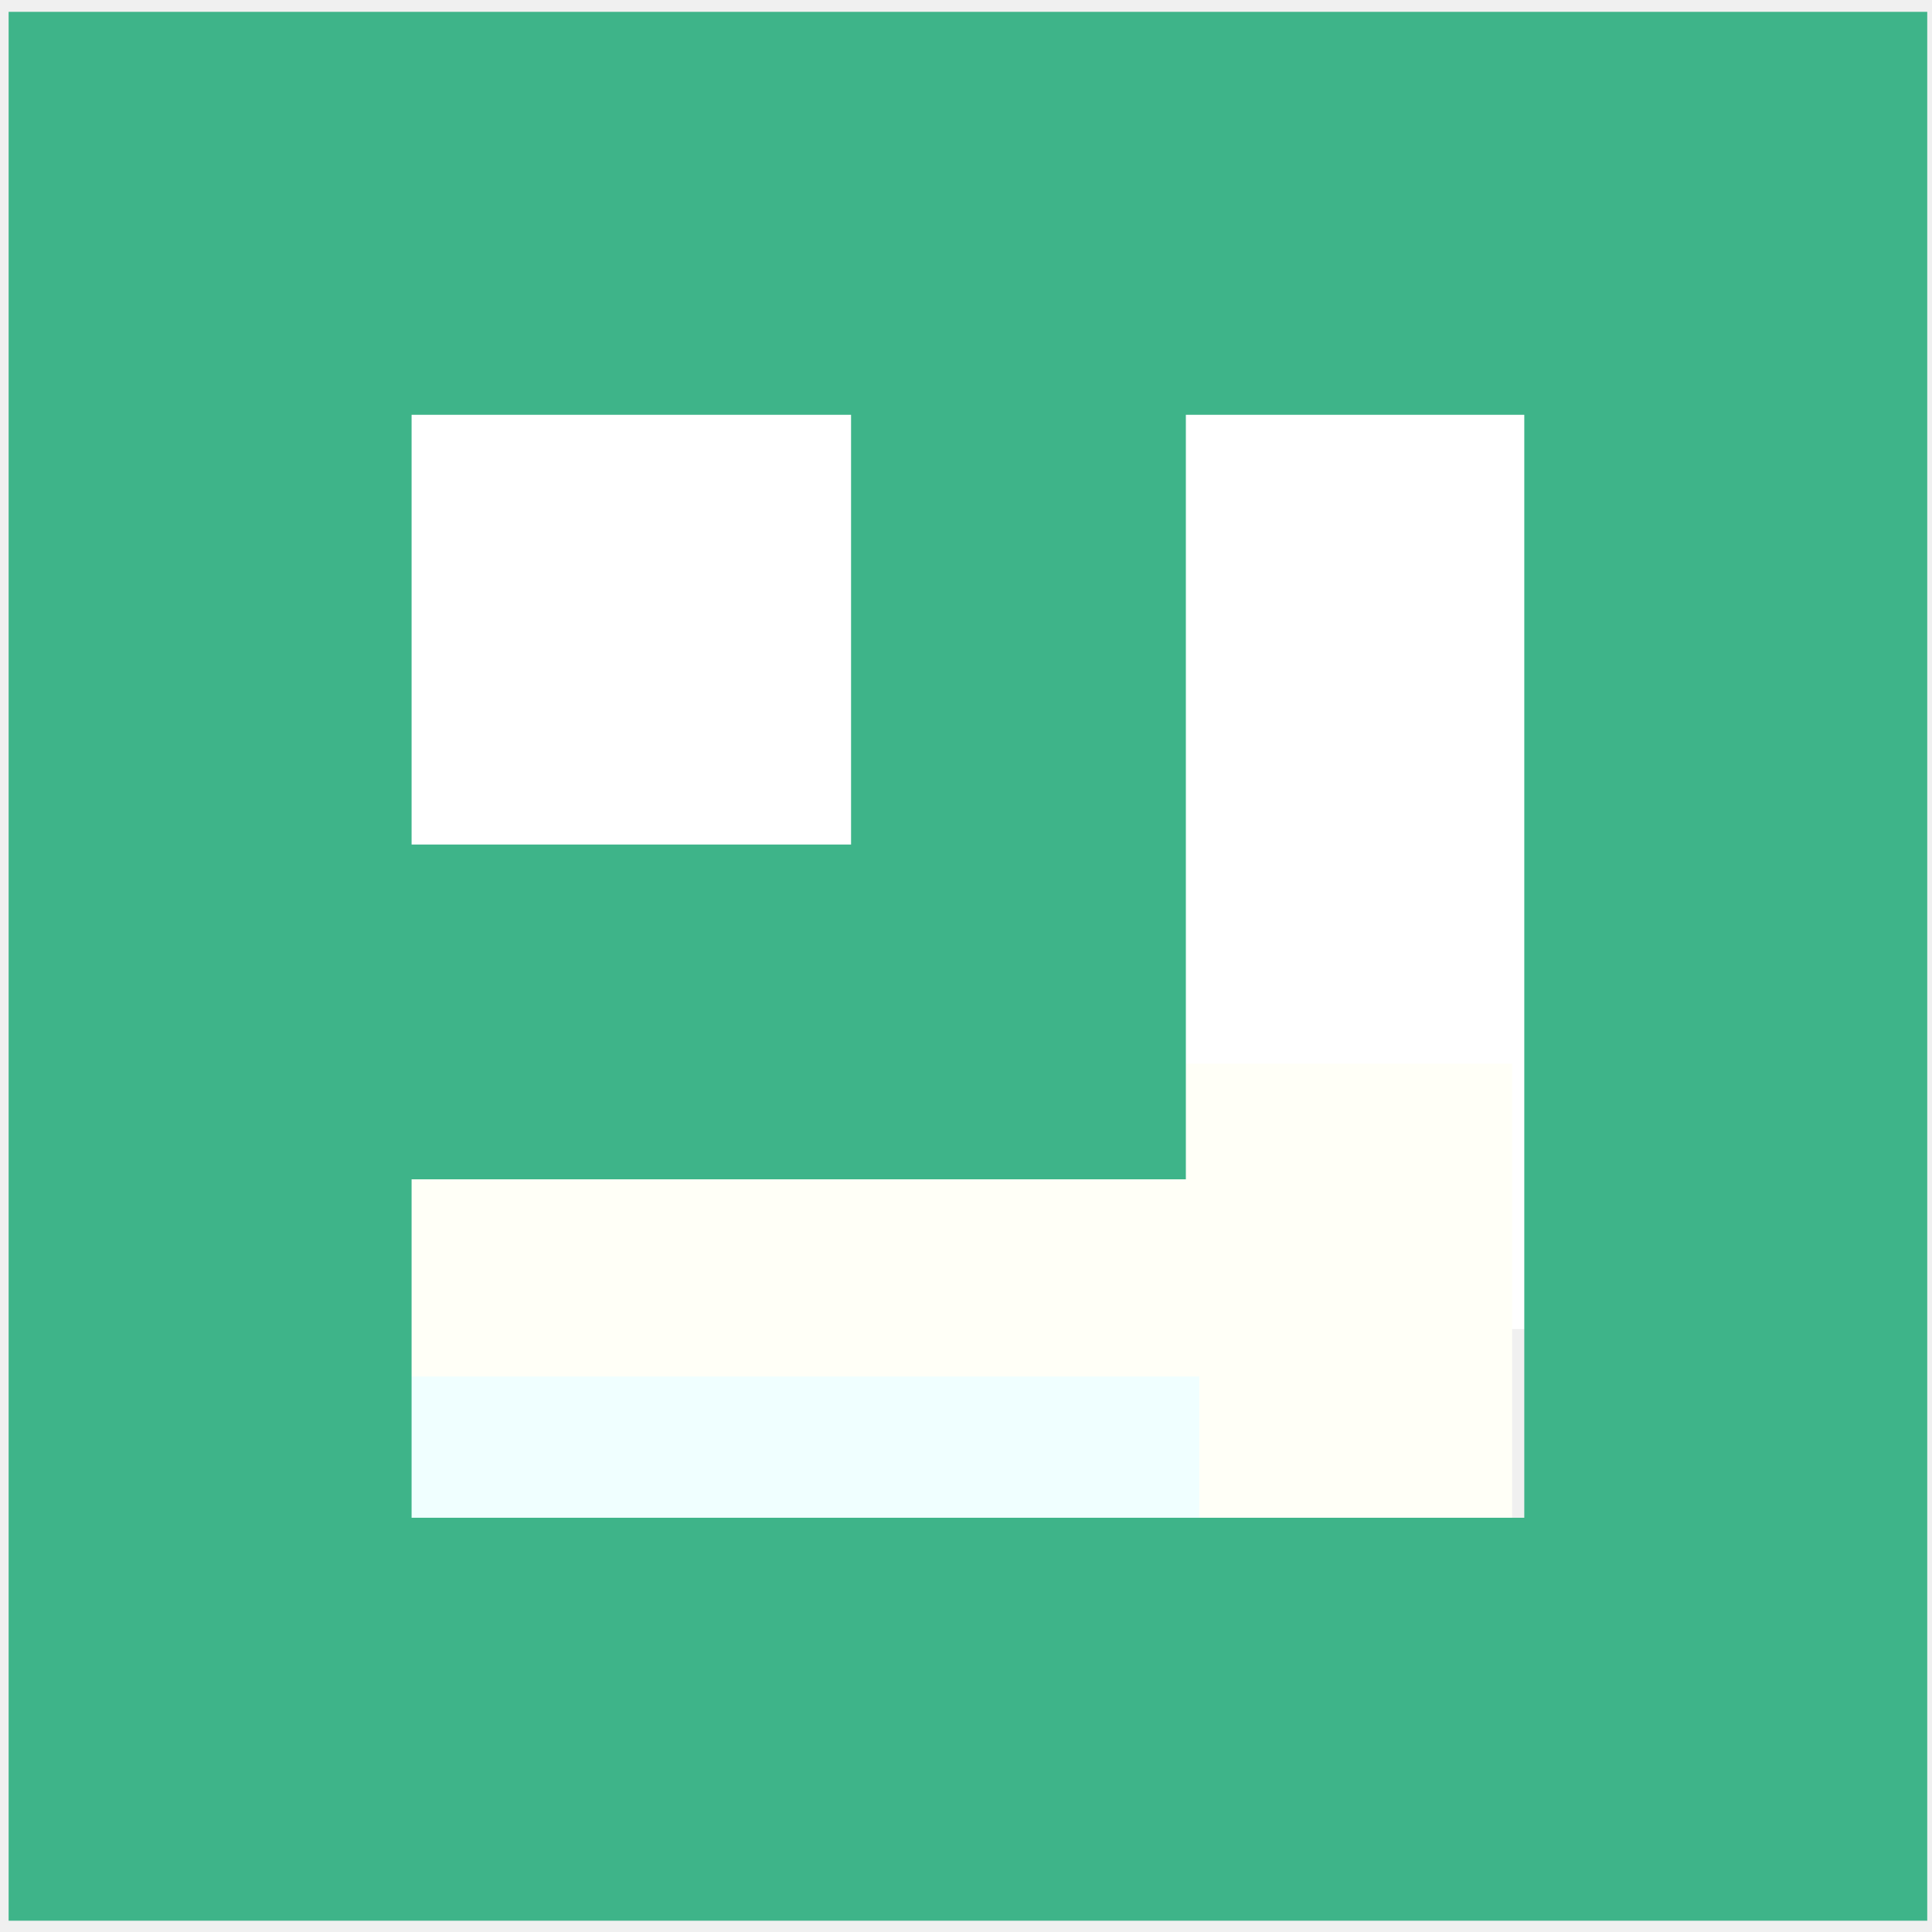
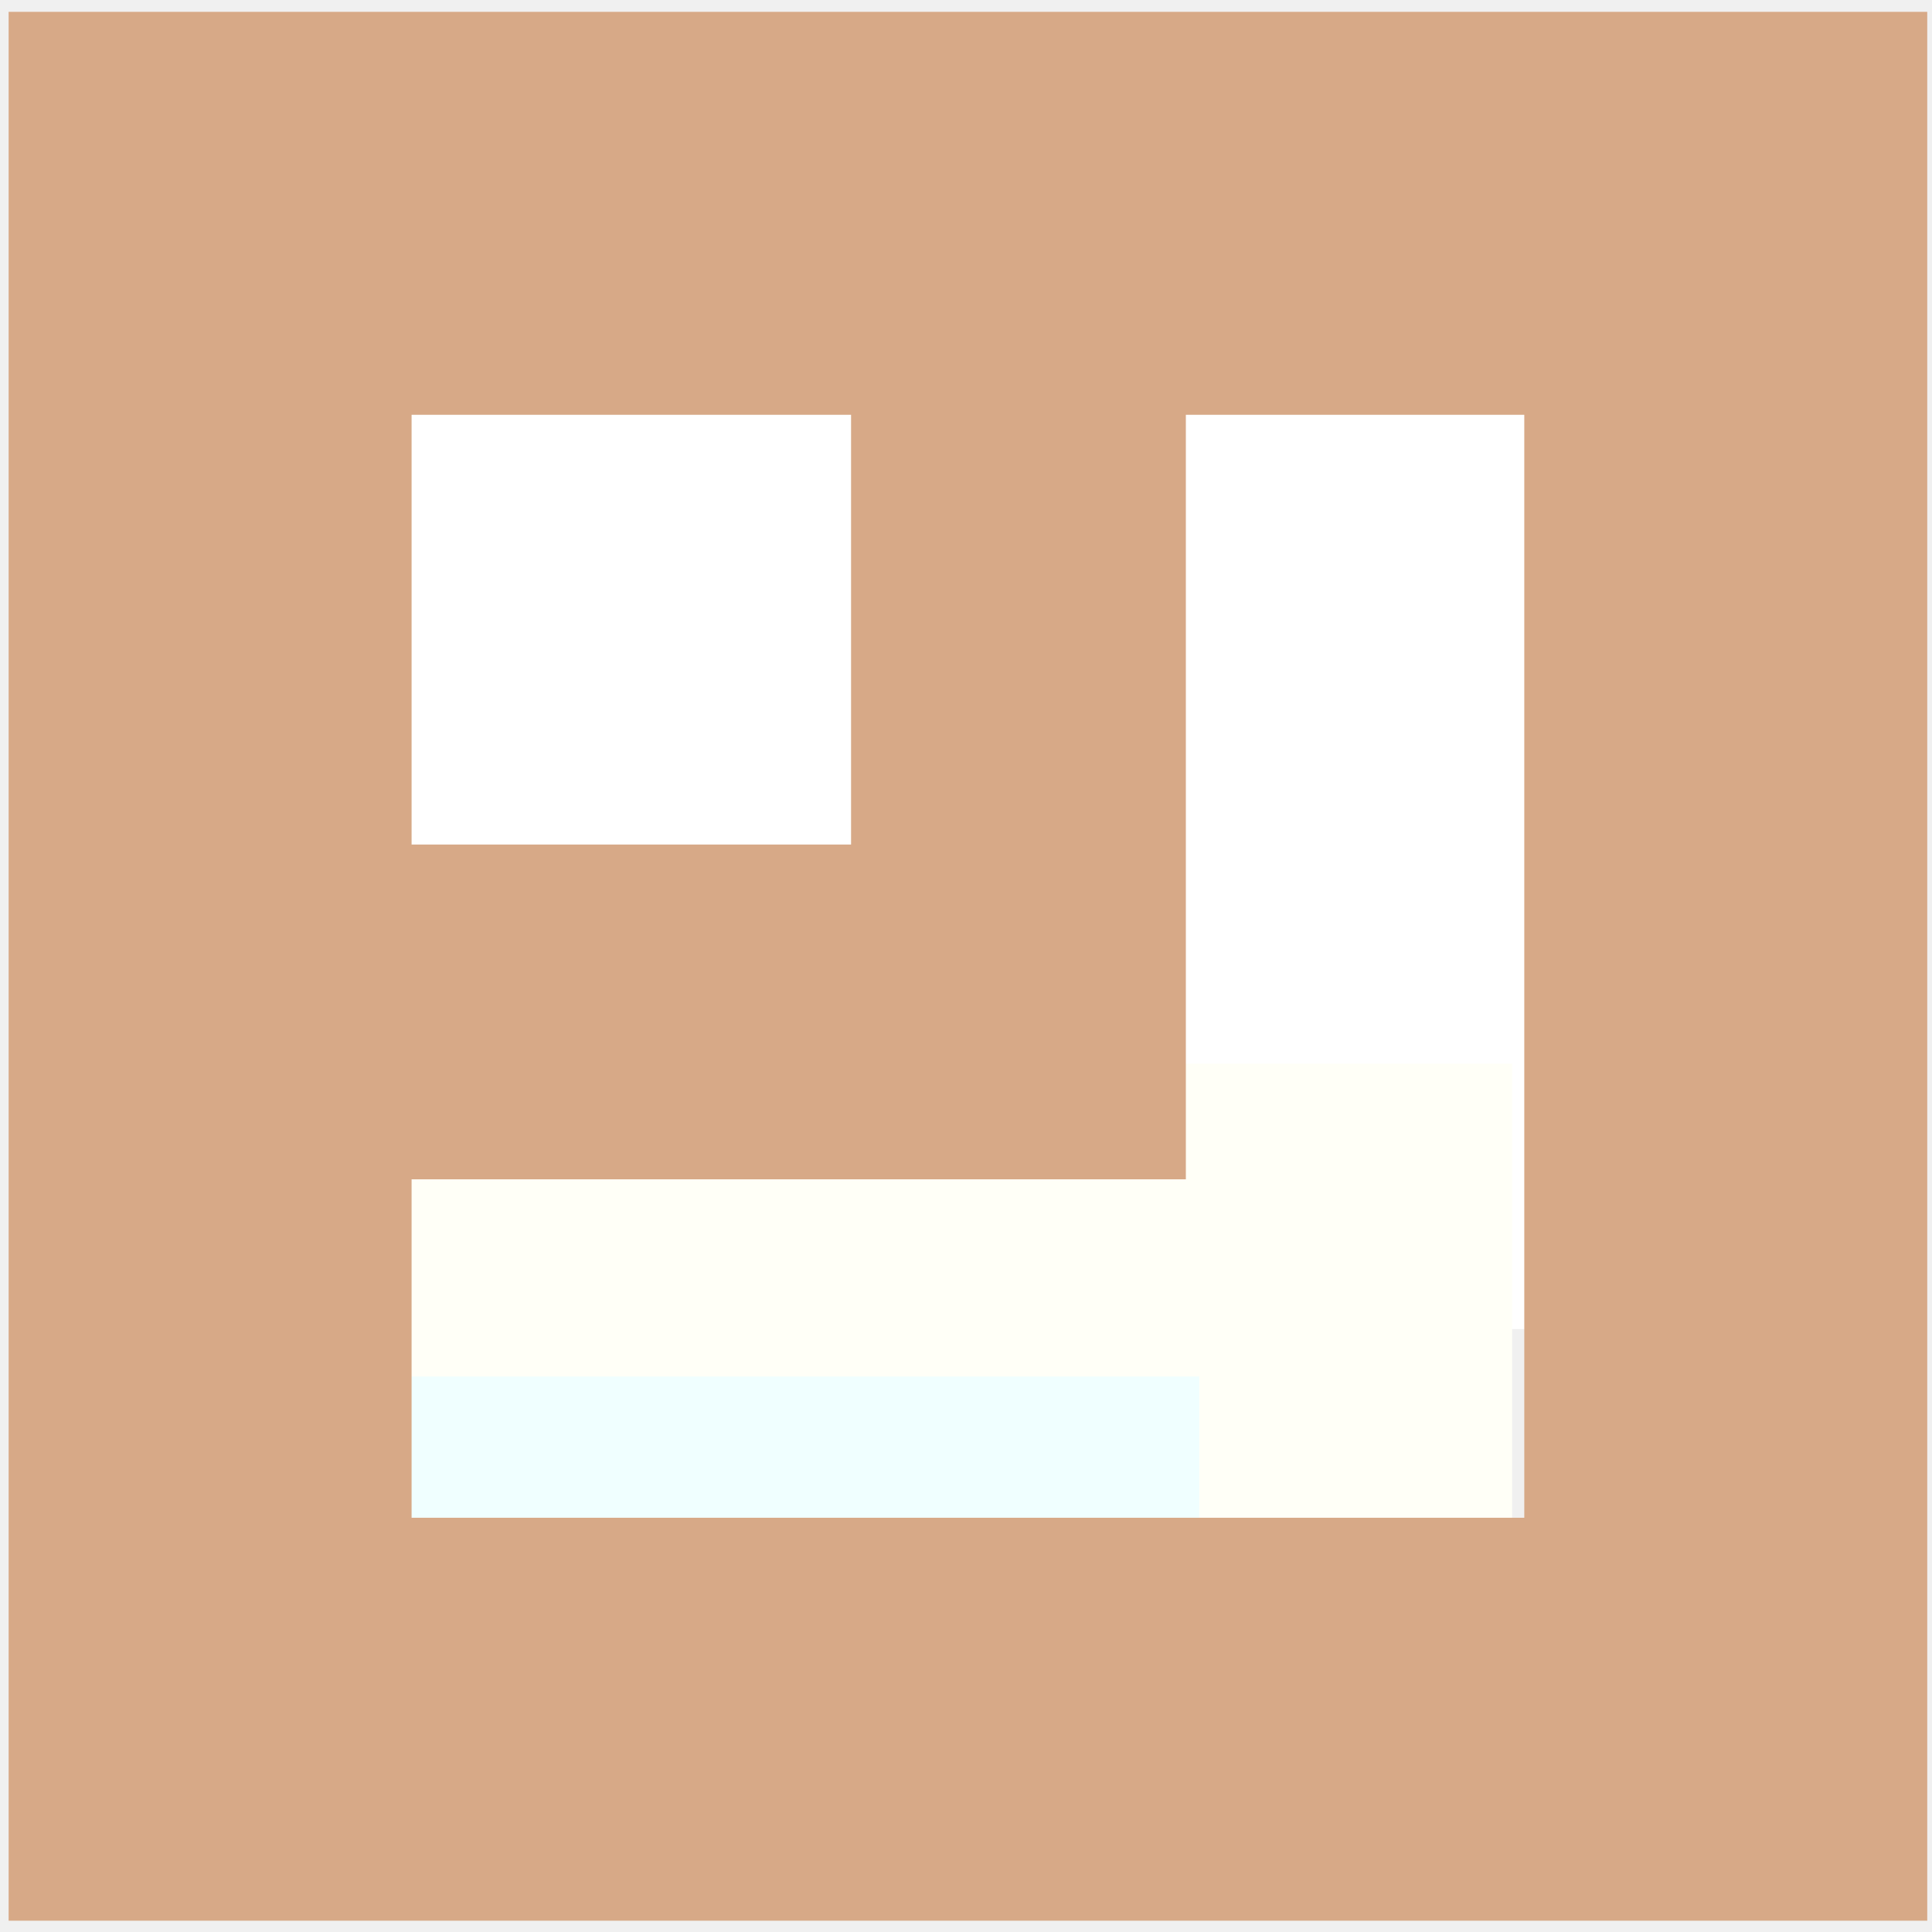
<svg xmlns="http://www.w3.org/2000/svg" xmlns:xlink="http://www.w3.org/1999/xlink" width="1.587mm" height="1.587mm" viewBox="0 0 1.587 1.587" version="1.1" id="svg8">
  <defs id="defs2">
    <linearGradient id="linearGradient831">
      <stop style="stop-color:#000000;stop-opacity:1;" offset="0" id="stop827" />
      <stop style="stop-color:#000000;stop-opacity:0;" offset="1" id="stop829" />
    </linearGradient>
    <linearGradient xlink:href="#linearGradient831" id="linearGradient833" x1="72.945" y1="85.866" x2="73.818" y2="85.866" gradientUnits="userSpaceOnUse" />
  </defs>
  <g id="layer1" transform="translate(-72.76041,-85.06878)">
    <text xml:space="preserve" style="font-style:normal;font-variant:normal;font-weight:normal;font-stretch:normal;font-size:2.822px;line-height:1.25;font-family:'Segoe UI';-inkscape-font-specification:'Segoe UI';font-variant-ligatures:normal;font-variant-caps:normal;font-variant-numeric:normal;font-feature-settings:normal;text-align:justify;letter-spacing:0px;word-spacing:0px;writing-mode:lr-tb;text-anchor:start;fill:#000000;fill-opacity:1;stroke:none;stroke-width:0.265" x="79.375" y="72.104" id="text16" />
    <rect style="fill:#ffffff;fill-opacity:1;stroke:#ffffff;stroke-width:0.243;stroke-dasharray:none;stroke-opacity:1" id="rect2" width="0.398" height="0.789" x="73.822" y="85.25" />
    <rect style="fill:#ffffff;fill-opacity:1;stroke:#ffffff;stroke-width:0.229;stroke-dasharray:none;stroke-opacity:1" id="rect3" width="0.492" height="0.489" x="72.985" y="85.278" />
    <rect style="fill:#f0ffff;fill-opacity:1;stroke:#fffff7;stroke-width:0.257;stroke-dasharray:none;stroke-opacity:1" id="rect2-7" width="0.384" height="0.909" x="86.071" y="-73.874" transform="rotate(90)" />
-     <rect style="fill:none;fill-opacity:1;stroke:#3eb489;stroke-width:0.275;stroke-dasharray:none;stroke-opacity:1" id="rect5-0" width="0.676" height="0.653" x="72.921" y="85.247" transform="translate(-2.0833326e-8)" />
-     <rect style="fill:none;fill-opacity:1;stroke:#3eb489;stroke-width:0.331;stroke-dasharray:none;stroke-opacity:1" id="rect5" width="1.245" height="1.237" x="72.933" y="85.244" transform="translate(-2.0833326e-8)" />
+     <rect style="fill:none;fill-opacity:1;stroke:#d7a987;stroke-width:0.275;stroke-dasharray:none;stroke-opacity:1" id="rect5-0" width="0.676" height="0.653" x="72.921" y="85.247" transform="translate(-2.0833326e-8)" />
+     <rect style="fill:none;fill-opacity:1;stroke:#d7a987;stroke-width:0.331;stroke-dasharray:none;stroke-opacity:1" id="rect5" width="1.245" height="1.237" x="72.933" y="85.244" transform="translate(-2.0833326e-8)" />
  </g>
</svg>
